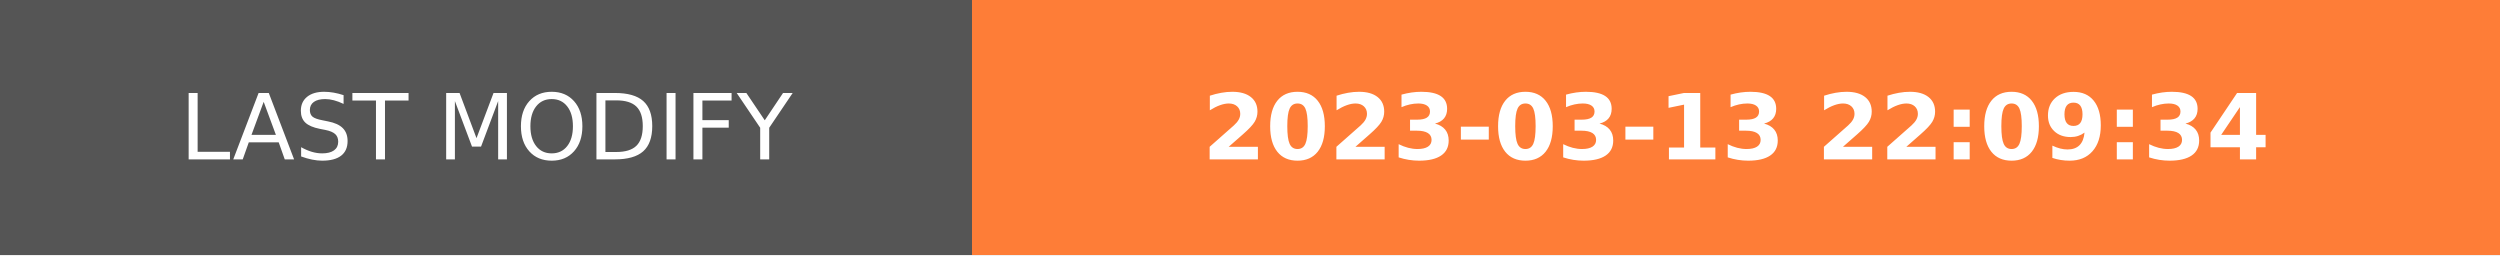
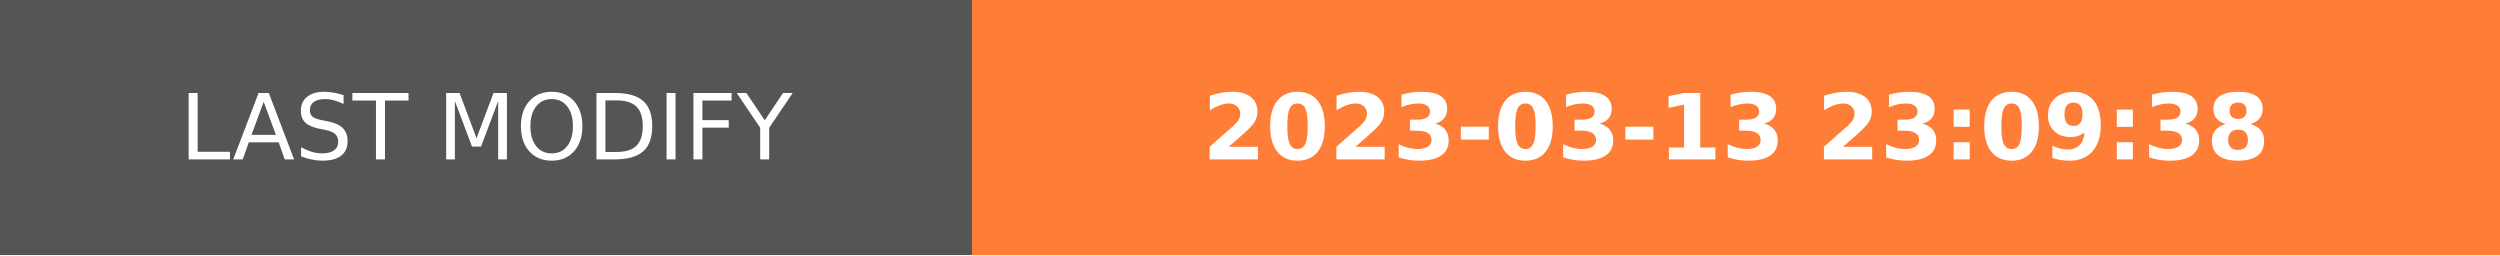
- <svg xmlns="http://www.w3.org/2000/svg" width="274.5" height="28" role="img" aria-label="LAST MODIFY: 2023-03-13 22:09:34">
+ <svg xmlns="http://www.w3.org/2000/svg" width="274.5" height="28" role="img" aria-label="LAST MODIFY: 2023-03-13 23:09:38">
  <g shape-rendering="crispEdges">
    <rect width="106.75" height="28" fill="#555" />
    <rect x="106.75" width="167.75" height="28" fill="#fe7d37" />
  </g>
  <g fill="#fff" text-anchor="middle" font-family="Verdana,Geneva,DejaVu Sans,sans-serif" text-rendering="geometricPrecision" font-size="100">
    <text transform="scale(.1)" x="533.75" y="175" textLength="827.5" fill="#fff">LAST MODIFY</text>
-     <text transform="scale(.1)" x="1906.25" y="175" textLength="1437.5" fill="#fff" font-weight="bold">2023-03-13 22:09:34</text>
+     <text transform="scale(.1)" x="1906.25" y="175" textLength="1437.5" fill="#fff" font-weight="bold">2023-03-13 23:09:38</text>
  </g>
</svg>
